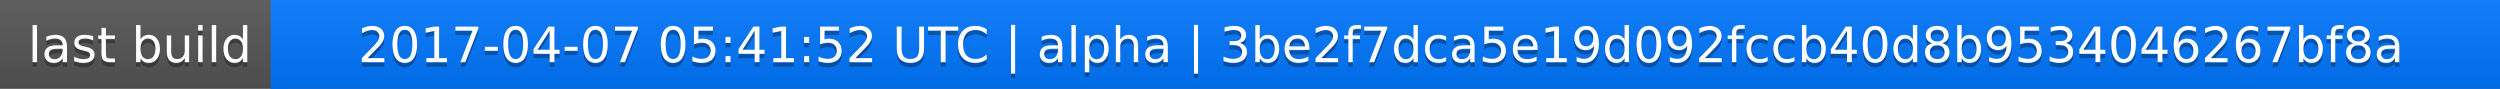
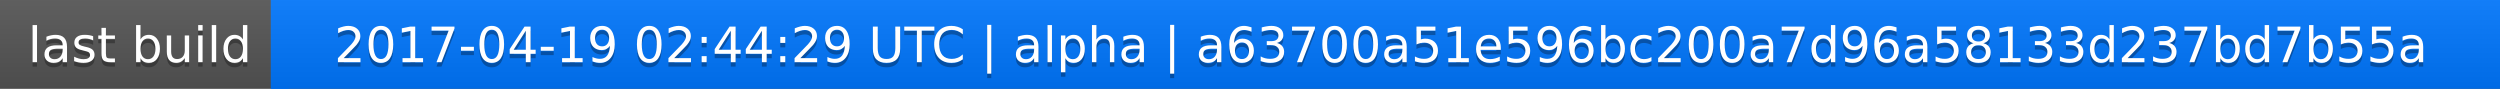
<svg xmlns="http://www.w3.org/2000/svg" width="563" height="20">
  <linearGradient id="a" x2="0" y2="100%">
    <stop offset="0" stop-color="#bbb" stop-opacity=".1" />
    <stop offset="1" stop-opacity=".1" />
  </linearGradient>
  <rect rx="0" width="563" height="20" fill="#555" />
  <rect rx="0" x="61" width="502" height="20" fill="#07f" />
  <path fill="#07f" d="M61 0h4v20h-4z" />
  <rect rx="0" width="563" height="20" fill="url(#a)" />
  <g fill="#fff" text-anchor="middle" font-family="DejaVu Sans,Verdana,Geneva,sans-serif" font-size="11">
    <text x="31.5" y="15" fill="#010101" fill-opacity=".3">last build</text>
    <text x="31.5" y="14">last build</text>
-     <text x="311" y="15" fill="#010101" fill-opacity=".3">2017-04-07 05:41:52 UTC | alpha | 3be2f7dca5e19d092fccb40d8b9534046267bf8a</text>
-     <text x="311" y="14">2017-04-07 05:41:52 UTC | alpha | 3be2f7dca5e19d092fccb40d8b9534046267bf8a</text>
+     <text x="311" y="15" fill="#010101" fill-opacity=".3">2017-04-19 02:44:29 UTC | alpha | a63700a51e596bc200a7d96a58133d237bd7b55a</text>
+     <text x="311" y="14">2017-04-19 02:44:29 UTC | alpha | a63700a51e596bc200a7d96a58133d237bd7b55a</text>
  </g>
</svg>
